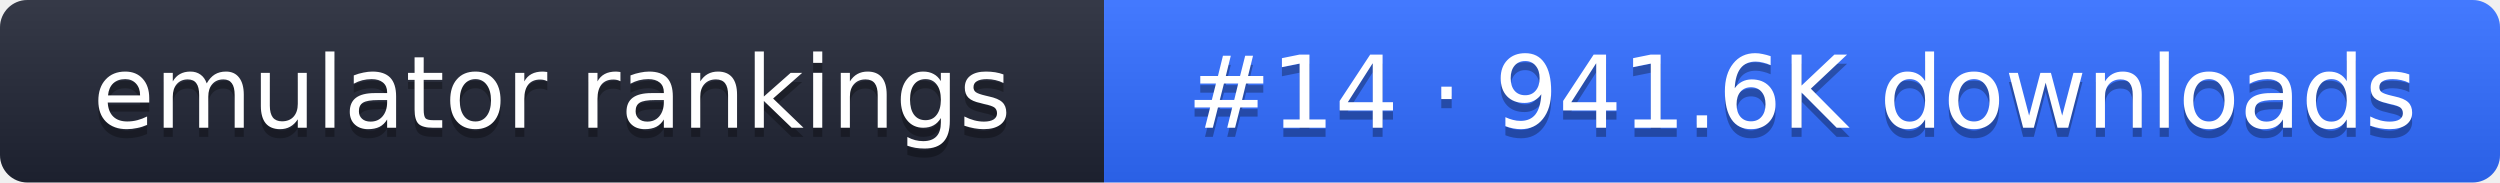
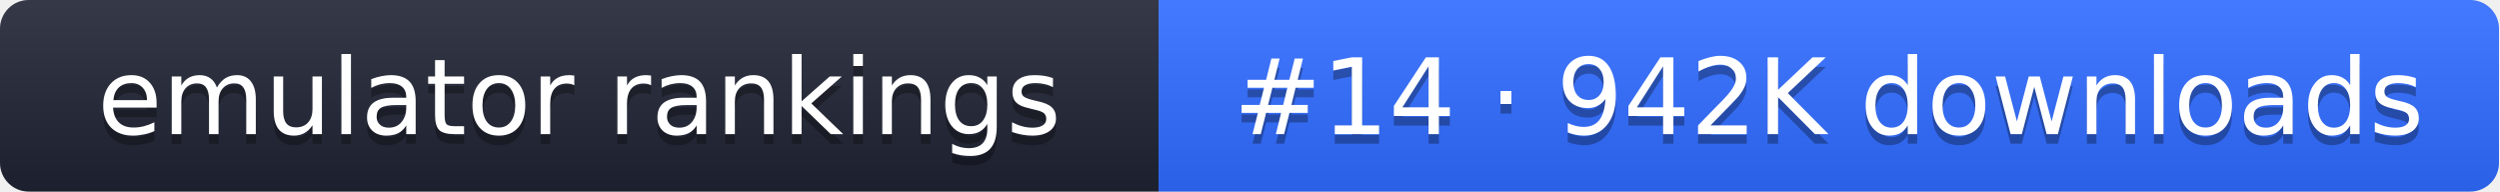
- <svg xmlns="http://www.w3.org/2000/svg" width="274" height="20" role="img" aria-label="emulator rankings: #14 · 941.6K downloads">
+ <svg xmlns="http://www.w3.org/2000/svg" width="261" height="20" role="img" aria-label="emulator rankings: #14 · 942K downloads">
  <linearGradient id="g" x2="0" y2="100%">
    <stop offset="0" stop-color="#fff" stop-opacity=".1" />
    <stop offset="1" stop-opacity=".1" />
  </linearGradient>
  <clipPath id="r">
-     <rect width="274" height="20" rx="3" fill="#fff" />
+     <rect width="261" height="20" rx="3" fill="#fff" />
  </clipPath>
  <g clip-path="url(#r)">
    <rect width="121" height="20" fill="#1f2433" />
-     <rect x="121" width="153" height="20" fill="#2f6bff" />
-     <rect width="274" height="20" fill="url(#g)" />
+     <rect x="121" width="140" height="20" fill="#2f6bff" />
+     <rect width="261" height="20" fill="url(#g)" />
  </g>
  <g fill="#fff" text-anchor="middle" font-family="Verdana,DejaVu Sans,sans-serif" font-size="11">
    <text x="60.5" y="15" fill="#010101" fill-opacity=".3">emulator rankings</text>
    <text x="60.5" y="14">emulator rankings</text>
-     <text x="197.5" y="15" fill="#010101" fill-opacity=".3">#14 · 941.6K downloads</text>
-     <text x="197.5" y="14">#14 · 941.6K downloads</text>
+     <text x="191" y="15" fill="#010101" fill-opacity=".3">#14 · 942K downloads</text>
+     <text x="191" y="14">#14 · 942K downloads</text>
  </g>
</svg>
